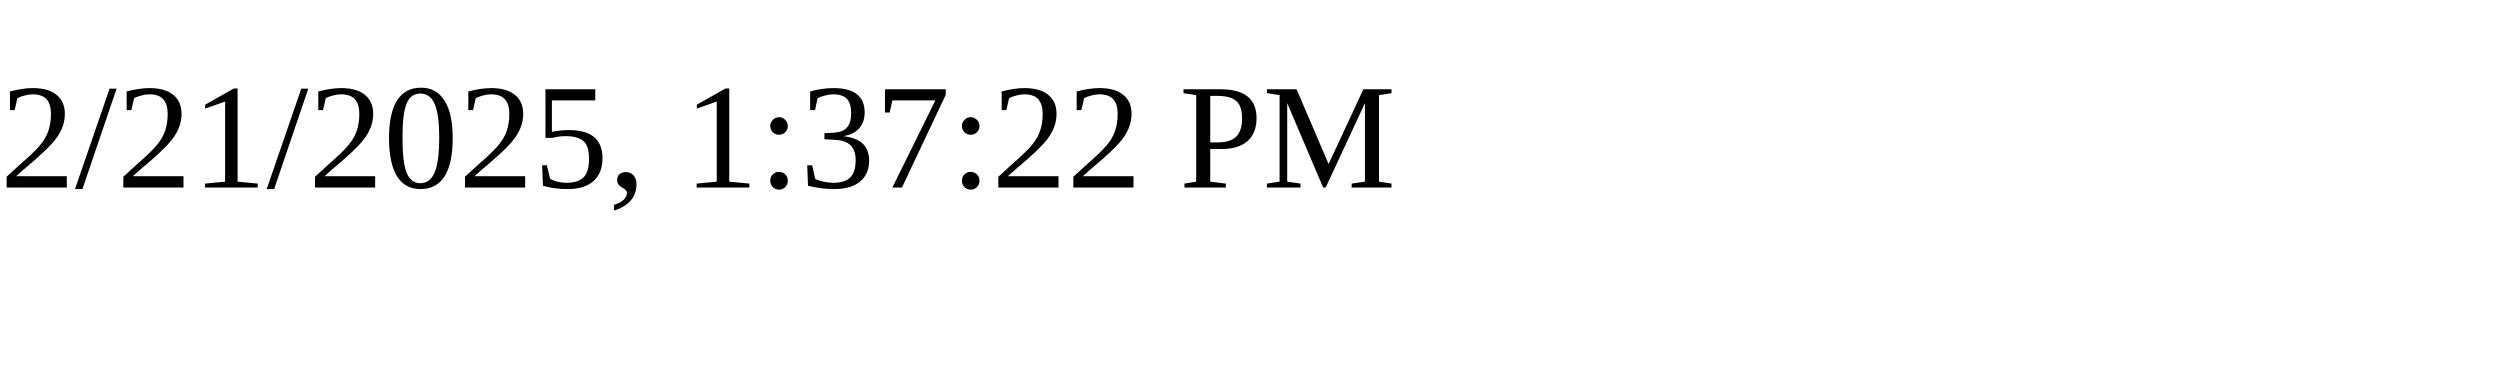
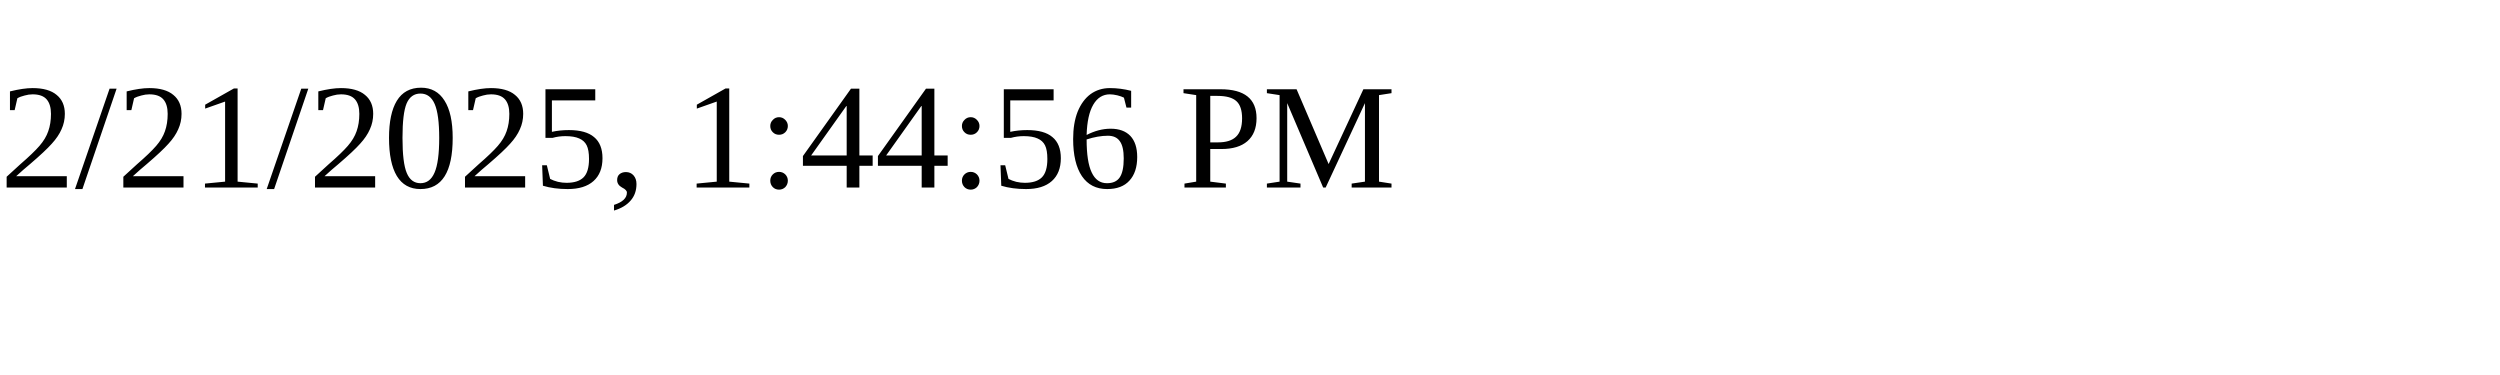
<svg xmlns="http://www.w3.org/2000/svg" height="30" width="200">
-   <text x="0" y="15">2/21/2025, 1:37:22 PM</text>
+   <text x="0" y="15">2/21/2025, 1:44:56 PM</text>
</svg>
